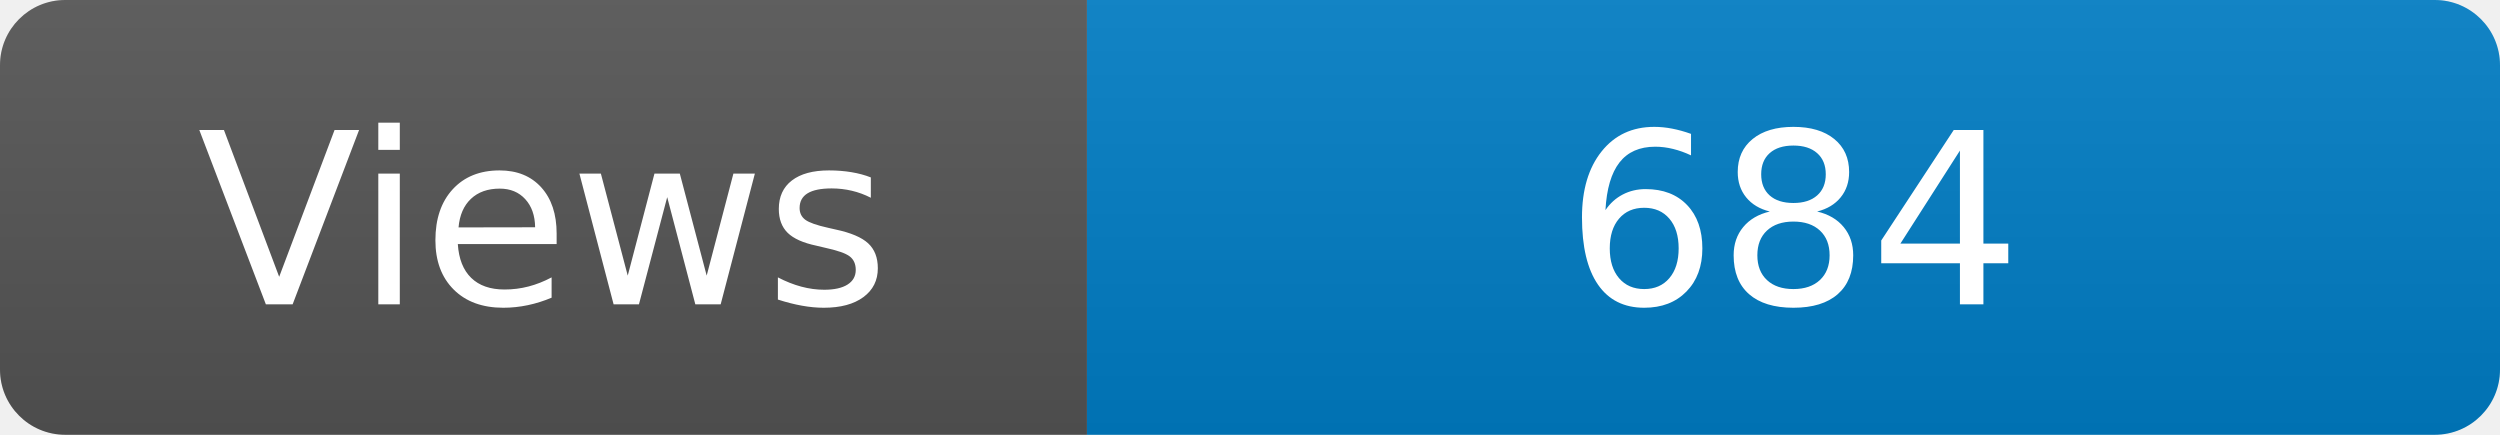
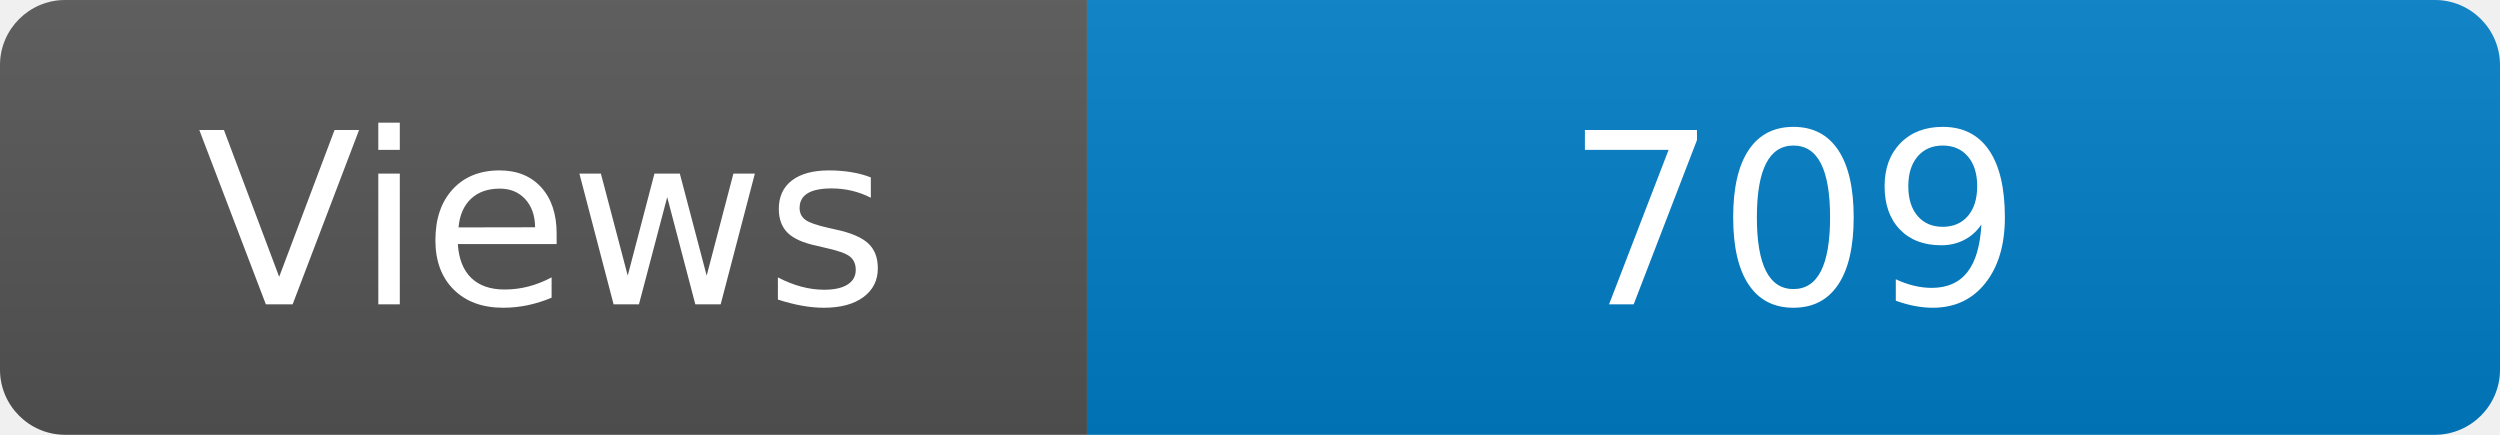
<svg xmlns="http://www.w3.org/2000/svg" width="115" height="20" role="img" aria-label="Maintained?: yes">
  <linearGradient id="s" x2="0" y2="100%">
    <stop offset="0" stop-color="#bbb" stop-opacity=".1" />
    <stop offset="1" stop-opacity=".1" />
  </linearGradient>
  <clipPath id="r">
    <rect width="115" height="20" rx="3" fill="#fff" />
  </clipPath>
  <g clip-path="url(#r)">
    <rect width="50" height="20" fill="#555" />
    <rect x="50" width="160" height="20" fill="#007ec6" />
    <rect width="115" height="20" fill="url(#s)" />
  </g>
  <g fill="#fff" text-anchor="middle" font-family="Verdana,Geneva,DejaVu Sans,sans-serif" font-size="110">
    <text x="250" y="140" transform="scale(.1)" fill="#fff">Views</text>
-     <text x="825" y="140" transform="scale(.1)" fill="#fff">684</text>
+     <text x="825" y="140" transform="scale(.1)" fill="#fff">709</text>
  </g>
</svg>
